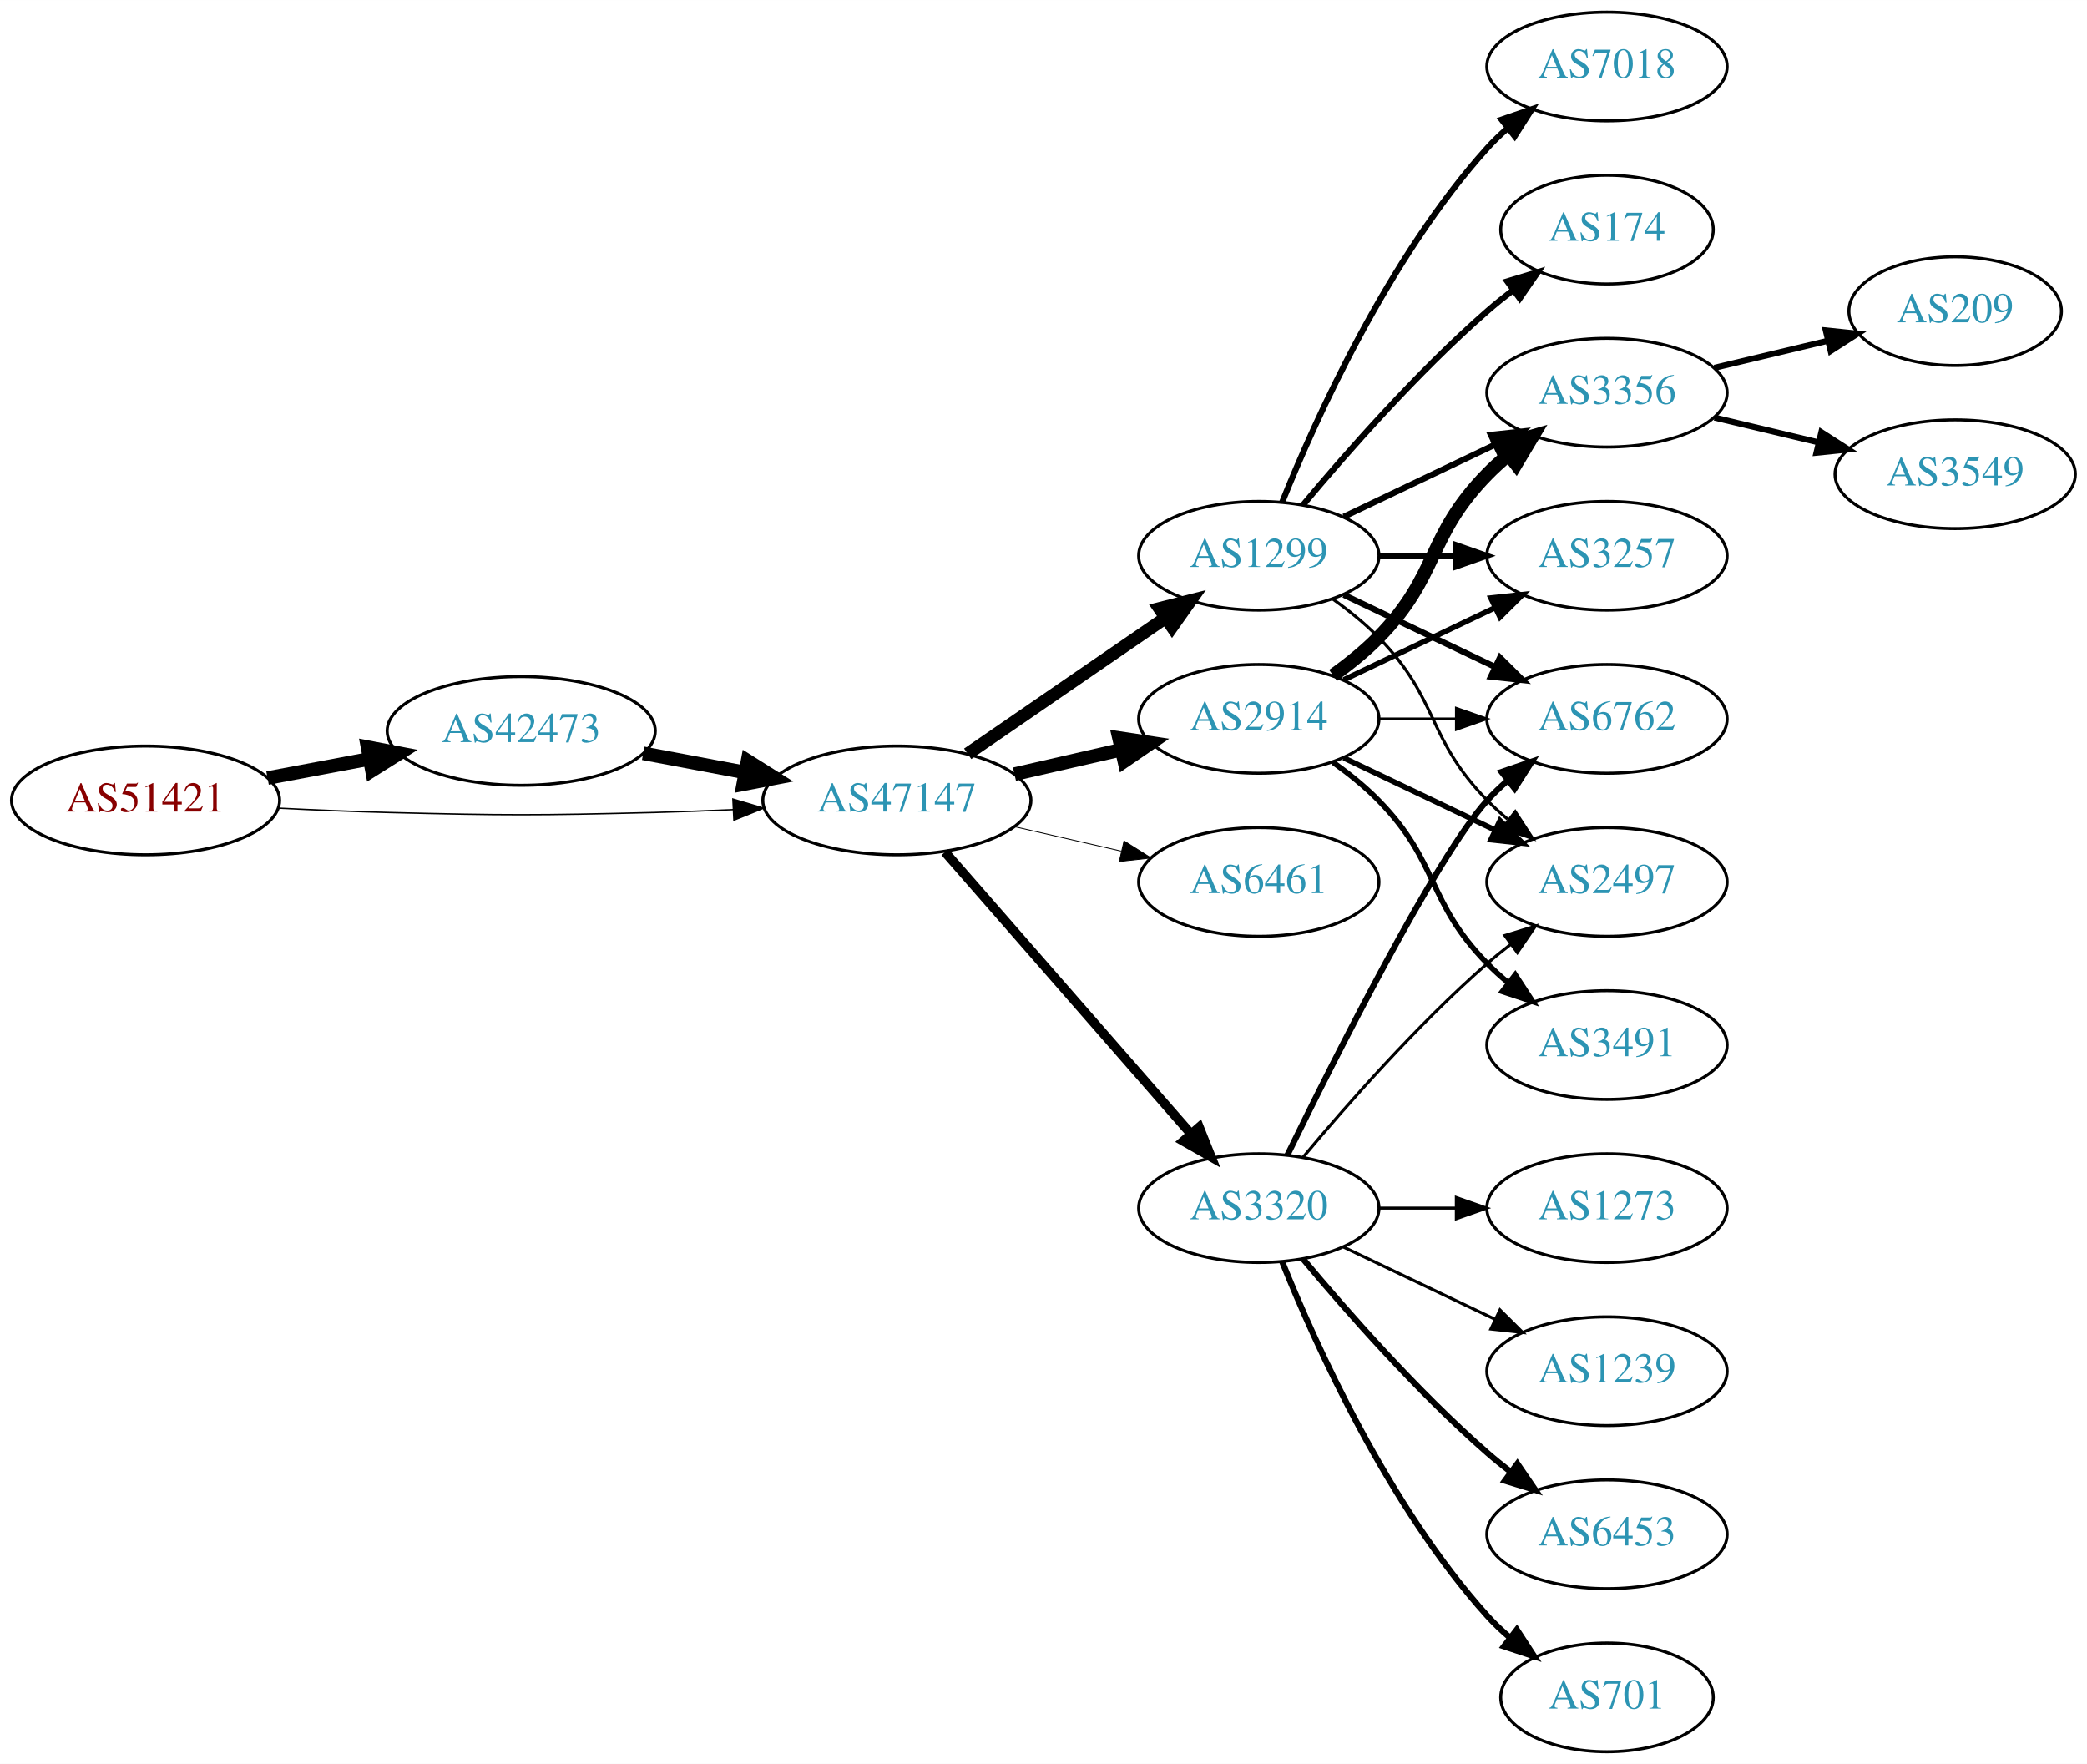
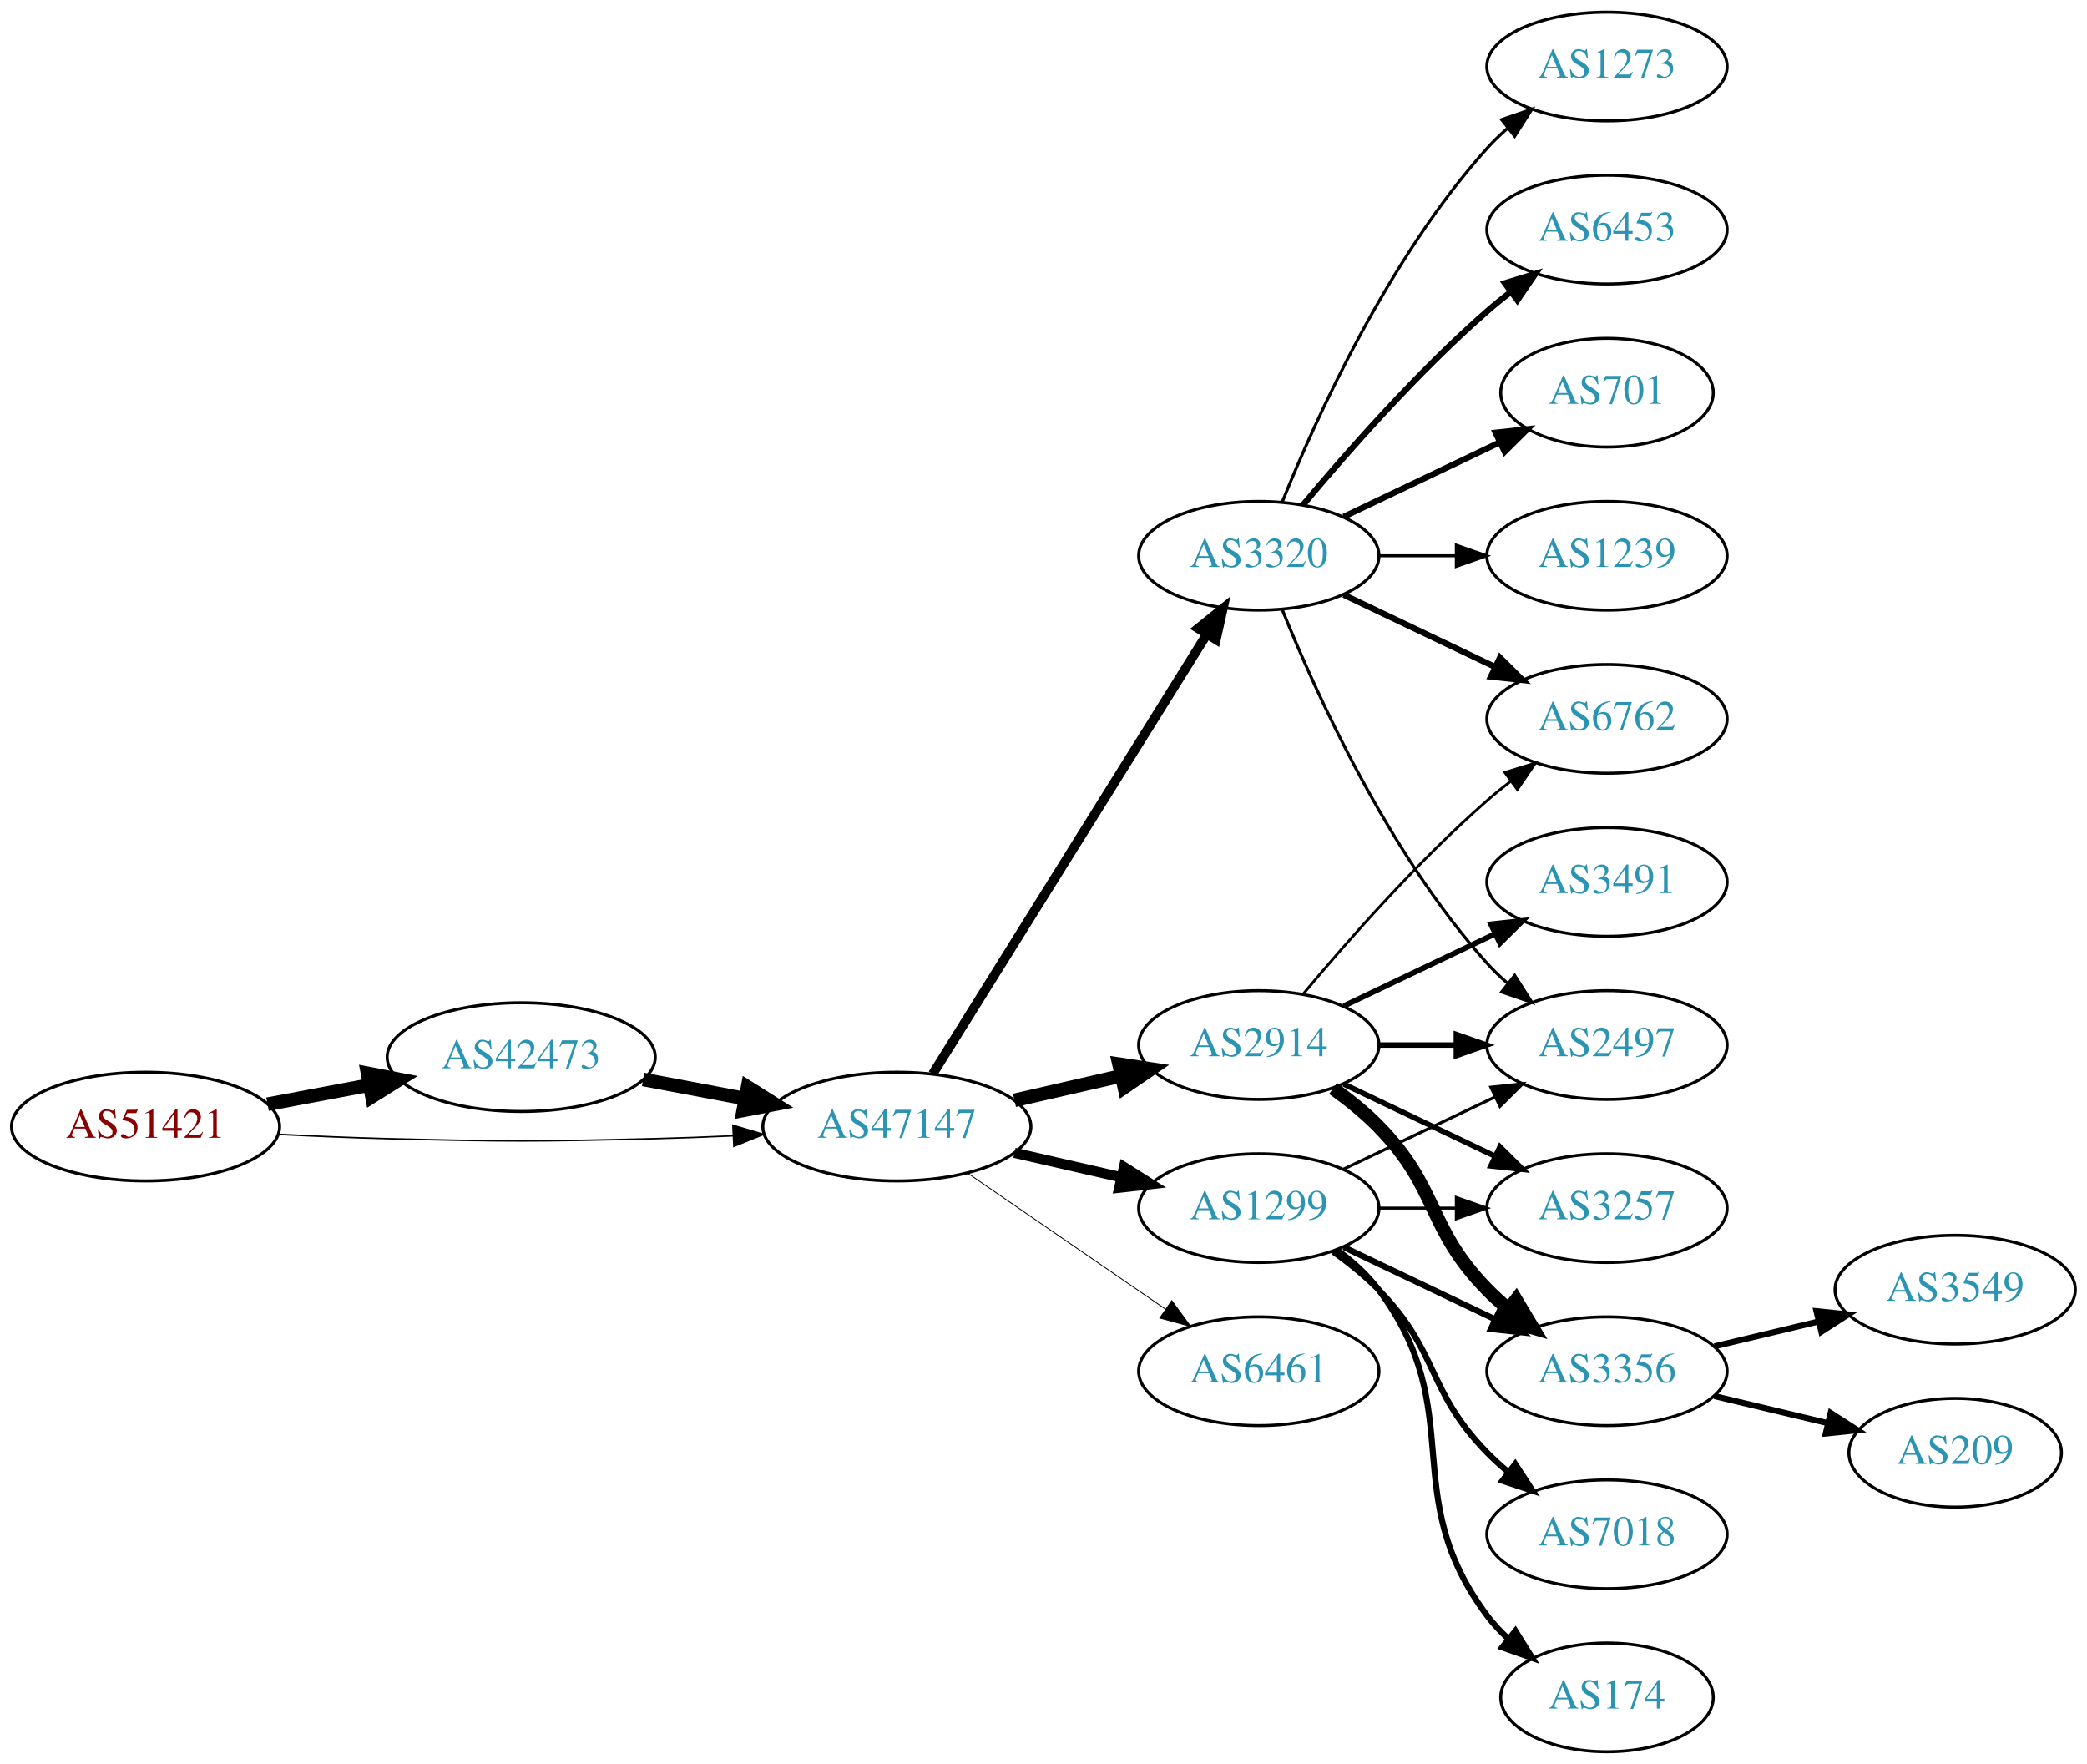
<svg xmlns="http://www.w3.org/2000/svg" xmlns:xlink="http://www.w3.org/1999/xlink" width="691pt" height="584pt" viewBox="0.00 0.00 691.06 584.00">
  <g id="graph0" class="graph" transform="scale(1 1) rotate(0) translate(4 580)">
    <polygon fill="white" stroke="none" points="-4,4 -4,-580 687.055,-580 687.055,4 -4,4" />
    <g id="node1" class="node">
      <g id="a_node1">
        <a xlink:href="/asn/51421" xlink:title="AS51421 ~ Heinrich THURNER [AT]">
-           <ellipse fill="#ffffff" stroke="black" cx="44.196" cy="-315" rx="44.393" ry="18" />
-           <text text-anchor="middle" x="44.196" y="-311.3" font-family="Times,serif" font-size="14.00" fill="#880000">AS51421</text>
+           <ellipse fill="#ffffff" stroke="black" cx="44.196" cy="-207" rx="44.393" ry="18" />
+           <text text-anchor="middle" x="44.196" y="-203.3" font-family="Times,serif" font-size="14.00" fill="#880000">AS51421</text>
        </a>
      </g>
    </g>
    <g id="node2" class="node">
      <g id="a_node2">
        <a xlink:href="/asn/42473" xlink:title="AS42473 ~ ANEXIA Internetdienstleistungs GmbH [AT]">
-           <ellipse fill="#ffffff" stroke="black" cx="168.588" cy="-338" rx="44.393" ry="18" />
-           <text text-anchor="middle" x="168.588" y="-334.3" font-family="Times,serif" font-size="14.00" fill="#2c94b3">AS42473</text>
+           <ellipse fill="#ffffff" stroke="black" cx="168.588" cy="-230" rx="44.393" ry="18" />
+           <text text-anchor="middle" x="168.588" y="-226.3" font-family="Times,serif" font-size="14.00" fill="#2c94b3">AS42473</text>
        </a>
      </g>
    </g>
    <g id="edge1" class="edge">
-       <path fill="none" stroke="black" stroke-width="4.5" d="M84.595,-322.404C95.296,-324.415 107.019,-326.618 118.196,-328.718" />
-       <polygon fill="black" stroke="black" stroke-width="4.5" points="117.707,-332.633 128.263,-330.61 119.162,-324.893 117.707,-332.633" />
+       <path fill="none" stroke="black" stroke-width="4.5" d="M84.595,-214.404C95.296,-216.415 107.019,-218.618 118.196,-220.718" />
+       <polygon fill="black" stroke="black" stroke-width="4.5" points="117.707,-224.633 128.263,-222.61 119.162,-216.893 117.707,-224.633" />
    </g>
    <g id="node3" class="node">
      <g id="a_node3">
        <a xlink:href="/asn/47147" xlink:title="AS47147 ~ ANEXIA Internetdienstleistungs GmbH [AT]">
-           <ellipse fill="#ffffff" stroke="black" cx="292.98" cy="-315" rx="44.393" ry="18" />
-           <text text-anchor="middle" x="292.98" y="-311.3" font-family="Times,serif" font-size="14.00" fill="#2c94b3">AS47147</text>
+           <ellipse fill="#ffffff" stroke="black" cx="292.98" cy="-207" rx="44.393" ry="18" />
+           <text text-anchor="middle" x="292.98" y="-203.3" font-family="Times,serif" font-size="14.00" fill="#2c94b3">AS47147</text>
        </a>
      </g>
    </g>
    <g id="edge2" class="edge">
-       <path fill="none" stroke="black" stroke-width="0.462" d="M88.339,-312.425C100.033,-311.835 112.694,-311.295 124.392,-311 163.665,-310.009 173.511,-310.009 212.784,-311 221.192,-311.212 230.098,-311.551 238.784,-311.944" />
-       <polygon fill="black" stroke="black" stroke-width="0.462" points="238.682,-315.443 248.838,-312.425 239.017,-308.451 238.682,-315.443" />
+       <path fill="none" stroke="black" stroke-width="0.5" d="M88.339,-204.425C100.033,-203.835 112.694,-203.295 124.392,-203 163.665,-202.009 173.511,-202.009 212.784,-203 221.192,-203.212 230.098,-203.551 238.784,-203.944" />
+       <polygon fill="black" stroke="black" stroke-width="0.5" points="238.682,-207.443 248.838,-204.425 239.017,-200.451 238.682,-207.443" />
    </g>
    <g id="edge3" class="edge">
-       <path fill="none" stroke="black" stroke-width="4.5" d="M208.988,-330.596C219.688,-328.585 231.411,-326.382 242.589,-324.282" />
-       <polygon fill="black" stroke="black" stroke-width="4.5" points="243.554,-328.107 252.655,-322.39 242.1,-320.367 243.554,-328.107" />
+       <path fill="none" stroke="black" stroke-width="4.5" d="M208.988,-222.596C219.688,-220.585 231.411,-218.382 242.589,-216.282" />
+       <polygon fill="black" stroke="black" stroke-width="4.5" points="243.554,-220.107 252.655,-214.39 242.1,-212.367 243.554,-220.107" />
    </g>
    <g id="node4" class="node">
      <g id="a_node4">
-         <a xlink:href="/asn/1299" xlink:title="AS1299 ~ Telia Carrier [EU]">
+         <a xlink:href="/asn/3320" xlink:title="AS3320 ~ DTAG [DE]">
          <ellipse fill="#ffffff" stroke="black" cx="412.823" cy="-396" rx="39.794" ry="18" />
-           <text text-anchor="middle" x="412.823" y="-392.3" font-family="Times,serif" font-size="14.00" fill="#2c94b3">AS1299</text>
+           <text text-anchor="middle" x="412.823" y="-392.3" font-family="Times,serif" font-size="14.00" fill="#2c94b3">AS3320</text>
        </a>
      </g>
    </g>
    <g id="edge4" class="edge">
-       <path fill="none" stroke="black" stroke-width="4.219" d="M316.423,-330.426C335.004,-343.198 361.565,-361.455 381.945,-375.463" />
-       <polygon fill="black" stroke="black" stroke-width="4.219" points="379.927,-378.556 390.259,-381.178 384.109,-372.471 379.927,-378.556" />
+       <path fill="none" stroke="black" stroke-width="3.094" d="M304.856,-224.442C325.639,-257.775 371.099,-330.686 395.528,-369.866" />
+       <polygon fill="black" stroke="black" stroke-width="3.094" points="392.713,-371.966 400.974,-378.6 398.653,-368.263 392.713,-371.966" />
    </g>
    <g id="node5" class="node">
      <g id="a_node5">
        <a xlink:href="/asn/2914" xlink:title="AS2914 ~ NTT America, Inc. [US]">
-           <ellipse fill="#ffffff" stroke="black" cx="412.823" cy="-342" rx="39.794" ry="18" />
-           <text text-anchor="middle" x="412.823" y="-338.3" font-family="Times,serif" font-size="14.00" fill="#2c94b3">AS2914</text>
+           <ellipse fill="#ffffff" stroke="black" cx="412.823" cy="-234" rx="39.794" ry="18" />
+           <text text-anchor="middle" x="412.823" y="-230.3" font-family="Times,serif" font-size="14.00" fill="#2c94b3">AS2914</text>
        </a>
      </g>
    </g>
    <g id="edge5" class="edge">
-       <path fill="none" stroke="black" stroke-width="4.5" d="M331.915,-323.692C343.156,-326.267 355.568,-329.111 367.192,-331.774" />
-       <polygon fill="black" stroke="black" stroke-width="4.5" points="366.527,-335.661 377.153,-334.057 368.285,-327.985 366.527,-335.661" />
+       <path fill="none" stroke="black" stroke-width="4.5" d="M331.915,-215.692C343.156,-218.267 355.568,-221.111 367.192,-223.774" />
+       <polygon fill="black" stroke="black" stroke-width="4.5" points="366.527,-227.661 377.153,-226.057 368.285,-219.985 366.527,-227.661" />
    </g>
    <g id="node6" class="node">
      <g id="a_node6">
-         <a xlink:href="/asn/6461" xlink:title="AS6461 ~ Zayo Bandwidth [US]">
-           <ellipse fill="#ffffff" stroke="black" cx="412.823" cy="-288" rx="39.794" ry="18" />
-           <text text-anchor="middle" x="412.823" y="-284.3" font-family="Times,serif" font-size="14.00" fill="#2c94b3">AS6461</text>
+         <a xlink:href="/asn/1299" xlink:title="AS1299 ~ Telia Carrier [EU]">
+           <ellipse fill="#ffffff" stroke="black" cx="412.823" cy="-180" rx="39.794" ry="18" />
+           <text text-anchor="middle" x="412.823" y="-176.3" font-family="Times,serif" font-size="14.00" fill="#2c94b3">AS1299</text>
        </a>
      </g>
    </g>
    <g id="edge6" class="edge">
-       <path fill="none" stroke="black" stroke-width="0.281" d="M331.915,-306.308C343.156,-303.733 355.568,-300.889 367.192,-298.226" />
-       <polygon fill="black" stroke="black" stroke-width="0.281" points="368.188,-301.588 377.153,-295.943 366.624,-294.765 368.188,-301.588" />
+       <path fill="none" stroke="black" stroke-width="3.375" d="M331.915,-198.308C343.156,-195.733 355.568,-192.889 367.192,-190.226" />
+       <polygon fill="black" stroke="black" stroke-width="3.375" points="368.188,-193.588 377.153,-187.943 366.624,-186.765 368.188,-193.588" />
    </g>
    <g id="node7" class="node">
      <g id="a_node7">
-         <a xlink:href="/asn/3320" xlink:title="AS3320 ~ DTAG [DE]">
-           <ellipse fill="#ffffff" stroke="black" cx="412.823" cy="-180" rx="39.794" ry="18" />
-           <text text-anchor="middle" x="412.823" y="-176.3" font-family="Times,serif" font-size="14.00" fill="#2c94b3">AS3320</text>
+         <a xlink:href="/asn/6461" xlink:title="AS6461 ~ Zayo Bandwidth [US]">
+           <ellipse fill="#ffffff" stroke="black" cx="412.823" cy="-126" rx="39.794" ry="18" />
+           <text text-anchor="middle" x="412.823" y="-122.3" font-family="Times,serif" font-size="14.00" fill="#2c94b3">AS6461</text>
        </a>
      </g>
    </g>
    <g id="edge7" class="edge">
-       <path fill="none" stroke="black" stroke-width="3.094" d="M308.905,-297.902C329.448,-274.369 366.567,-231.845 390.164,-204.813" />
-       <polygon fill="black" stroke="black" stroke-width="3.094" points="393.08,-206.794 397.019,-196.959 387.806,-202.191 393.08,-206.794" />
+       <path fill="none" stroke="black" stroke-width="0.281" d="M316.423,-191.574C335.004,-178.802 361.565,-160.545 381.945,-146.537" />
+       <polygon fill="black" stroke="black" stroke-width="0.281" points="384.001,-149.371 390.259,-140.822 380.036,-143.602 384.001,-149.371" />
    </g>
    <g id="node8" class="node">
      <g id="a_node8">
-         <a xlink:href="/asn/3257" xlink:title="AS3257 ~ GTT [DE]">
-           <ellipse fill="#ffffff" stroke="black" cx="528.116" cy="-396" rx="39.794" ry="18" />
-           <text text-anchor="middle" x="528.116" y="-392.3" font-family="Times,serif" font-size="14.00" fill="#2c94b3">AS3257</text>
+         <a xlink:href="/asn/6453" xlink:title="AS6453 ~ TATA COMMUNICATIONS (AMERICA) INC [US]">
+           <ellipse fill="#ffffff" stroke="black" cx="528.116" cy="-504" rx="39.794" ry="18" />
+           <text text-anchor="middle" x="528.116" y="-500.3" font-family="Times,serif" font-size="14.00" fill="#2c94b3">AS6453</text>
        </a>
      </g>
    </g>
    <g id="edge8" class="edge">
-       <path fill="none" stroke="black" stroke-width="2" d="M452.495,-396C460.698,-396 469.462,-396 477.994,-396" />
-       <polygon fill="black" stroke="black" stroke-width="2" points="478.233,-399.5 488.233,-396 478.233,-392.5 478.233,-399.5" />
+       <path fill="none" stroke="black" stroke-width="2" d="M427.453,-412.817C441.736,-429.929 465.282,-456.745 488.469,-477 490.935,-479.154 493.574,-481.294 496.271,-483.372" />
+       <polygon fill="black" stroke="black" stroke-width="2" points="494.296,-486.264 504.425,-489.37 498.444,-480.625 494.296,-486.264" />
    </g>
    <g id="node9" class="node">
      <g id="a_node9">
-         <a xlink:href="/asn/3356" xlink:title="AS3356 ~ Level 3 Parent, LLC [US]">
-           <ellipse fill="#ffffff" stroke="black" cx="528.116" cy="-450" rx="39.794" ry="18" />
-           <text text-anchor="middle" x="528.116" y="-446.3" font-family="Times,serif" font-size="14.00" fill="#2c94b3">AS3356</text>
-         </a>
-       </g>
-     </g>
-     <g id="edge9" class="edge">
-       <path fill="none" stroke="black" stroke-width="2" d="M440.959,-408.934C455.953,-416.081 474.774,-425.052 490.998,-432.785" />
-       <polygon fill="black" stroke="black" stroke-width="2" points="489.668,-436.028 500.201,-437.171 492.68,-429.709 489.668,-436.028" />
-     </g>
-     <g id="node10" class="node">
-       <g id="a_node10">
        <a xlink:href="/asn/6762" xlink:title="AS6762 ~ TELECOM ITALIA SPARKLE S.p.A. [IT]">
          <ellipse fill="#ffffff" stroke="black" cx="528.116" cy="-342" rx="39.794" ry="18" />
          <text text-anchor="middle" x="528.116" y="-338.3" font-family="Times,serif" font-size="14.00" fill="#2c94b3">AS6762</text>
        </a>
      </g>
    </g>
-     <g id="edge10" class="edge">
+     <g id="edge9" class="edge">
      <path fill="none" stroke="black" stroke-width="2" d="M440.959,-383.066C455.953,-375.919 474.774,-366.948 490.998,-359.215" />
      <polygon fill="black" stroke="black" stroke-width="2" points="492.68,-362.291 500.201,-354.829 489.668,-355.972 492.68,-362.291" />
    </g>
+     <g id="node10" class="node">
+       <g id="a_node10">
+         <a xlink:href="/asn/701" xlink:title="AS701 ~ UUNET [US]">
+           <ellipse fill="#ffffff" stroke="black" cx="528.116" cy="-450" rx="35.194" ry="18" />
+           <text text-anchor="middle" x="528.116" y="-446.3" font-family="Times,serif" font-size="14.00" fill="#2c94b3">AS701</text>
+         </a>
+       </g>
+     </g>
+     <g id="edge10" class="edge">
+       <path fill="none" stroke="black" stroke-width="2" d="M440.959,-408.934C456.391,-416.29 475.877,-425.577 492.412,-433.459" />
+       <polygon fill="black" stroke="black" stroke-width="2" points="491.221,-436.768 501.754,-437.911 494.232,-430.449 491.221,-436.768" />
+     </g>
    <g id="node11" class="node">
      <g id="a_node11">
-         <a xlink:href="/asn/174" xlink:title="AS174 ~ Cogent Communications [US]">
-           <ellipse fill="#ffffff" stroke="black" cx="528.116" cy="-504" rx="35.194" ry="18" />
-           <text text-anchor="middle" x="528.116" y="-500.3" font-family="Times,serif" font-size="14.00" fill="#2c94b3">AS174</text>
+         <a xlink:href="/asn/1239" xlink:title="AS1239 ~ Sprint [US]">
+           <ellipse fill="#ffffff" stroke="black" cx="528.116" cy="-396" rx="39.794" ry="18" />
+           <text text-anchor="middle" x="528.116" y="-392.3" font-family="Times,serif" font-size="14.00" fill="#2c94b3">AS1239</text>
        </a>
      </g>
    </g>
    <g id="edge11" class="edge">
-       <path fill="none" stroke="black" stroke-width="2" d="M427.453,-412.817C441.736,-429.929 465.282,-456.745 488.469,-477 491.139,-479.332 494.012,-481.648 496.942,-483.886" />
-       <polygon fill="black" stroke="black" stroke-width="2" points="495.093,-486.87 505.234,-489.939 499.22,-481.216 495.093,-486.87" />
+       <path fill="none" stroke="black" d="M452.495,-396C460.698,-396 469.462,-396 477.994,-396" />
+       <polygon fill="black" stroke="black" points="478.233,-399.5 488.233,-396 478.233,-392.5 478.233,-399.5" />
    </g>
    <g id="node12" class="node">
      <g id="a_node12">
-         <a xlink:href="/asn/7018" xlink:title="AS7018 ~ AT&amp;T Services, Inc. [US]">
+         <a xlink:href="/asn/1273" xlink:title="AS1273 ~ Vodafone Group PLC [EU]">
          <ellipse fill="#ffffff" stroke="black" cx="528.116" cy="-558" rx="39.794" ry="18" />
-           <text text-anchor="middle" x="528.116" y="-554.3" font-family="Times,serif" font-size="14.00" fill="#2c94b3">AS7018</text>
+           <text text-anchor="middle" x="528.116" y="-554.3" font-family="Times,serif" font-size="14.00" fill="#2c94b3">AS1273</text>
        </a>
      </g>
    </g>
    <g id="edge12" class="edge">
-       <path fill="none" stroke="black" stroke-width="2" d="M420.571,-413.787C431.622,-441.243 455.675,-494.578 488.469,-531 490.472,-533.224 492.691,-535.363 495.023,-537.397" />
-       <polygon fill="black" stroke="black" stroke-width="2" points="493.221,-540.433 503.242,-543.873 497.554,-534.935 493.221,-540.433" />
+       <path fill="none" stroke="black" d="M420.571,-413.787C431.622,-441.243 455.675,-494.578 488.469,-531 490.472,-533.224 492.691,-535.363 495.023,-537.397" />
+       <polygon fill="black" stroke="black" points="493.221,-540.433 503.242,-543.873 497.554,-534.935 493.221,-540.433" />
    </g>
    <g id="node13" class="node">
      <g id="a_node13">
        <a xlink:href="/asn/2497" xlink:title="AS2497 ~ Internet Initiative Japan Inc. [JP]">
-           <ellipse fill="#ffffff" stroke="black" cx="528.116" cy="-288" rx="39.794" ry="18" />
-           <text text-anchor="middle" x="528.116" y="-284.3" font-family="Times,serif" font-size="14.00" fill="#2c94b3">AS2497</text>
+           <ellipse fill="#ffffff" stroke="black" cx="528.116" cy="-234" rx="39.794" ry="18" />
+           <text text-anchor="middle" x="528.116" y="-230.3" font-family="Times,serif" font-size="14.00" fill="#2c94b3">AS2497</text>
        </a>
      </g>
    </g>
    <g id="edge13" class="edge">
-       <path fill="none" stroke="black" d="M437.417,-381.611C442.673,-377.852 448.005,-373.563 452.469,-369 472.642,-348.383 468.297,-335.617 488.469,-315 490.562,-312.861 492.846,-310.782 495.222,-308.79" />
-       <polygon fill="black" stroke="black" points="497.741,-311.268 503.522,-302.389 493.466,-305.725 497.741,-311.268" />
-     </g>
-     <g id="edge18" class="edge">
-       <path fill="none" stroke="black" stroke-width="1.8" d="M440.959,-354.934C455.953,-362.081 474.774,-371.052 490.998,-378.785" />
-       <polygon fill="black" stroke="black" stroke-width="1.8" points="489.668,-382.028 500.201,-383.171 492.68,-375.709 489.668,-382.028" />
+       <path fill="none" stroke="black" d="M420.571,-378.213C431.622,-350.757 455.675,-297.422 488.469,-261 490.472,-258.776 492.691,-256.637 495.023,-254.603" />
+       <polygon fill="black" stroke="black" points="497.554,-257.065 503.242,-248.127 493.221,-251.567 497.554,-257.065" />
+     </g>
+     <g id="edge14" class="edge">
+       <path fill="none" stroke="black" stroke-width="0.9" d="M427.453,-250.817C441.736,-267.929 465.282,-294.745 488.469,-315 490.935,-317.154 493.574,-319.294 496.271,-321.372" />
+       <polygon fill="black" stroke="black" stroke-width="0.9" points="494.296,-324.264 504.425,-327.37 498.444,-318.625 494.296,-324.264" />
    </g>
    <g id="edge15" class="edge">
-       <path fill="none" stroke="black" stroke-width="4.5" d="M437.417,-356.389C442.673,-360.148 448.005,-364.437 452.469,-369 472.642,-389.617 468.297,-402.383 488.469,-423 490.562,-425.139 492.846,-427.218 495.222,-429.21" />
-       <polygon fill="black" stroke="black" stroke-width="4.5" points="493.199,-432.621 503.522,-435.611 498.008,-426.386 493.199,-432.621" />
-     </g>
-     <g id="edge14" class="edge">
-       <path fill="none" stroke="black" stroke-width="0.9" d="M452.495,-342C460.698,-342 469.462,-342 477.994,-342" />
-       <polygon fill="black" stroke="black" stroke-width="0.9" points="478.233,-345.5 488.233,-342 478.233,-338.5 478.233,-345.5" />
-     </g>
-     <g id="edge17" class="edge">
-       <path fill="none" stroke="black" stroke-width="1.8" d="M440.959,-329.066C455.953,-321.919 474.774,-312.948 490.998,-305.215" />
-       <polygon fill="black" stroke="black" stroke-width="1.8" points="492.68,-308.291 500.201,-300.829 489.668,-301.972 492.68,-308.291" />
+       <path fill="none" stroke="black" stroke-width="1.8" d="M452.495,-234C460.698,-234 469.462,-234 477.994,-234" />
+       <polygon fill="black" stroke="black" stroke-width="1.8" points="478.233,-237.5 488.233,-234 478.233,-230.5 478.233,-237.5" />
    </g>
    <g id="node14" class="node">
      <g id="a_node14">
        <a xlink:href="/asn/3491" xlink:title="AS3491 ~ PCCW Global, Inc. [US]">
-           <ellipse fill="#ffffff" stroke="black" cx="528.116" cy="-234" rx="39.794" ry="18" />
-           <text text-anchor="middle" x="528.116" y="-230.3" font-family="Times,serif" font-size="14.00" fill="#2c94b3">AS3491</text>
+           <ellipse fill="#ffffff" stroke="black" cx="528.116" cy="-288" rx="39.794" ry="18" />
+           <text text-anchor="middle" x="528.116" y="-284.3" font-family="Times,serif" font-size="14.00" fill="#2c94b3">AS3491</text>
        </a>
      </g>
    </g>
    <g id="edge16" class="edge">
-       <path fill="none" stroke="black" stroke-width="1.8" d="M437.417,-327.611C442.673,-323.852 448.005,-319.563 452.469,-315 472.642,-294.383 468.297,-281.617 488.469,-261 490.562,-258.861 492.846,-256.782 495.222,-254.79" />
-       <polygon fill="black" stroke="black" stroke-width="1.8" points="497.741,-257.268 503.522,-248.389 493.466,-251.725 497.741,-257.268" />
-     </g>
-     <g id="edge22" class="edge">
-       <path fill="none" stroke="black" stroke-width="2" d="M422.261,-197.511C437.879,-229.509 471.266,-295.893 488.469,-315 490.472,-317.224 492.691,-319.363 495.023,-321.397" />
-       <polygon fill="black" stroke="black" stroke-width="2" points="493.221,-324.433 503.242,-327.873 497.554,-318.935 493.221,-324.433" />
-     </g>
-     <g id="edge23" class="edge">
-       <path fill="none" stroke="black" d="M427.453,-196.817C441.736,-213.929 465.282,-240.745 488.469,-261 490.935,-263.154 493.574,-265.294 496.271,-267.372" />
-       <polygon fill="black" stroke="black" points="494.296,-270.264 504.425,-273.37 498.444,-264.625 494.296,-270.264" />
+       <path fill="none" stroke="black" stroke-width="1.8" d="M440.959,-246.934C455.953,-254.081 474.774,-263.052 490.998,-270.785" />
+       <polygon fill="black" stroke="black" stroke-width="1.8" points="489.668,-274.028 500.201,-275.171 492.68,-267.709 489.668,-274.028" />
    </g>
    <g id="node15" class="node">
      <g id="a_node15">
-         <a xlink:href="/asn/1239" xlink:title="AS1239 ~ Sprint [US]">
+         <a xlink:href="/asn/3356" xlink:title="AS3356 ~ Level 3 Parent, LLC [US]">
          <ellipse fill="#ffffff" stroke="black" cx="528.116" cy="-126" rx="39.794" ry="18" />
-           <text text-anchor="middle" x="528.116" y="-122.3" font-family="Times,serif" font-size="14.00" fill="#2c94b3">AS1239</text>
-         </a>
-       </g>
-     </g>
-     <g id="edge19" class="edge">
-       <path fill="none" stroke="black" d="M440.959,-167.066C455.953,-159.919 474.774,-150.948 490.998,-143.215" />
-       <polygon fill="black" stroke="black" points="492.68,-146.291 500.201,-138.829 489.668,-139.972 492.68,-146.291" />
+           <text text-anchor="middle" x="528.116" y="-122.3" font-family="Times,serif" font-size="14.00" fill="#2c94b3">AS3356</text>
+         </a>
+       </g>
+     </g>
+     <g id="edge17" class="edge">
+       <path fill="none" stroke="black" stroke-width="4.5" d="M437.417,-219.611C442.673,-215.852 448.005,-211.563 452.469,-207 472.642,-186.383 468.297,-173.617 488.469,-153 490.562,-150.861 492.846,-148.782 495.222,-146.79" />
+       <polygon fill="black" stroke="black" stroke-width="4.5" points="498.008,-149.614 503.522,-140.389 493.199,-143.379 498.008,-149.614" />
    </g>
    <g id="node16" class="node">
      <g id="a_node16">
-         <a xlink:href="/asn/6453" xlink:title="AS6453 ~ TATA COMMUNICATIONS (AMERICA) INC [US]">
-           <ellipse fill="#ffffff" stroke="black" cx="528.116" cy="-72" rx="39.794" ry="18" />
-           <text text-anchor="middle" x="528.116" y="-68.3" font-family="Times,serif" font-size="14.00" fill="#2c94b3">AS6453</text>
-         </a>
-       </g>
-     </g>
-     <g id="edge20" class="edge">
-       <path fill="none" stroke="black" stroke-width="2" d="M427.453,-163.183C441.736,-146.071 465.282,-119.255 488.469,-99 490.935,-96.846 493.574,-94.706 496.271,-92.628" />
-       <polygon fill="black" stroke="black" stroke-width="2" points="498.444,-95.375 504.425,-86.63 494.296,-89.736 498.444,-95.375" />
+         <a xlink:href="/asn/3257" xlink:title="AS3257 ~ GTT [DE]">
+           <ellipse fill="#ffffff" stroke="black" cx="528.116" cy="-180" rx="39.794" ry="18" />
+           <text text-anchor="middle" x="528.116" y="-176.3" font-family="Times,serif" font-size="14.00" fill="#2c94b3">AS3257</text>
+         </a>
+       </g>
+     </g>
+     <g id="edge18" class="edge">
+       <path fill="none" stroke="black" stroke-width="1.8" d="M440.959,-221.066C455.953,-213.919 474.774,-204.948 490.998,-197.215" />
+       <polygon fill="black" stroke="black" stroke-width="1.8" points="492.68,-200.291 500.201,-192.829 489.668,-193.972 492.68,-200.291" />
+     </g>
+     <g id="edge23" class="edge">
+       <path fill="none" stroke="black" d="M440.959,-192.934C455.953,-200.081 474.774,-209.052 490.998,-216.785" />
+       <polygon fill="black" stroke="black" points="489.668,-220.028 500.201,-221.171 492.68,-213.709 489.668,-220.028" />
+     </g>
+     <g id="edge19" class="edge">
+       <path fill="none" stroke="black" stroke-width="2" d="M440.959,-167.066C455.953,-159.919 474.774,-150.948 490.998,-143.215" />
+       <polygon fill="black" stroke="black" stroke-width="2" points="492.68,-146.291 500.201,-138.829 489.668,-139.972 492.68,-146.291" />
+     </g>
+     <g id="edge22" class="edge">
+       <path fill="none" stroke="black" d="M452.495,-180C460.698,-180 469.462,-180 477.994,-180" />
+       <polygon fill="black" stroke="black" points="478.233,-183.5 488.233,-180 478.233,-176.5 478.233,-183.5" />
    </g>
    <g id="node17" class="node">
      <g id="a_node17">
-         <a xlink:href="/asn/701" xlink:title="AS701 ~ UUNET [US]">
+         <a xlink:href="/asn/174" xlink:title="AS174 ~ Cogent Communications [US]">
          <ellipse fill="#ffffff" stroke="black" cx="528.116" cy="-18" rx="35.194" ry="18" />
-           <text text-anchor="middle" x="528.116" y="-14.3" font-family="Times,serif" font-size="14.00" fill="#2c94b3">AS701</text>
-         </a>
-       </g>
-     </g>
-     <g id="edge21" class="edge">
-       <path fill="none" stroke="black" stroke-width="2" d="M420.571,-162.213C431.622,-134.757 455.675,-81.422 488.469,-45 490.785,-42.428 493.39,-39.969 496.125,-37.657" />
-       <polygon fill="black" stroke="black" stroke-width="2" points="498.264,-40.428 504.049,-31.552 493.991,-34.883 498.264,-40.428" />
+           <text text-anchor="middle" x="528.116" y="-14.3" font-family="Times,serif" font-size="14.00" fill="#2c94b3">AS174</text>
+         </a>
+       </g>
+     </g>
+     <g id="edge20" class="edge">
+       <path fill="none" stroke="black" stroke-width="2" d="M438.754,-166.118C443.83,-162.389 448.748,-157.984 452.469,-153 482.741,-112.458 458.198,-85.542 488.469,-45 490.477,-42.311 492.833,-39.791 495.374,-37.455" />
+       <polygon fill="black" stroke="black" stroke-width="2" points="497.789,-40.004 503.39,-31.011 493.403,-34.548 497.789,-40.004" />
    </g>
    <g id="node18" class="node">
      <g id="a_node18">
-         <a xlink:href="/asn/1273" xlink:title="AS1273 ~ Vodafone Group PLC [EU]">
-           <ellipse fill="#ffffff" stroke="black" cx="528.116" cy="-180" rx="39.794" ry="18" />
-           <text text-anchor="middle" x="528.116" y="-176.3" font-family="Times,serif" font-size="14.00" fill="#2c94b3">AS1273</text>
-         </a>
-       </g>
-     </g>
-     <g id="edge24" class="edge">
-       <path fill="none" stroke="black" d="M452.495,-180C460.698,-180 469.462,-180 477.994,-180" />
-       <polygon fill="black" stroke="black" points="478.233,-183.5 488.233,-180 478.233,-176.5 478.233,-183.5" />
+         <a xlink:href="/asn/7018" xlink:title="AS7018 ~ AT&amp;T Services, Inc. [US]">
+           <ellipse fill="#ffffff" stroke="black" cx="528.116" cy="-72" rx="39.794" ry="18" />
+           <text text-anchor="middle" x="528.116" y="-68.3" font-family="Times,serif" font-size="14.00" fill="#2c94b3">AS7018</text>
+         </a>
+       </g>
+     </g>
+     <g id="edge21" class="edge">
+       <path fill="none" stroke="black" stroke-width="2" d="M437.417,-165.611C442.673,-161.852 448.005,-157.563 452.469,-153 472.642,-132.383 468.297,-119.617 488.469,-99 490.562,-96.861 492.846,-94.782 495.222,-92.79" />
+       <polygon fill="black" stroke="black" stroke-width="2" points="497.741,-95.268 503.522,-86.389 493.466,-89.725 497.741,-95.268" />
    </g>
    <g id="node19" class="node">
      <g id="a_node19">
-         <a xlink:href="/asn/209" xlink:title="AS209 ~ CenturyLink Communications, LLC [US]">
-           <ellipse fill="#ffffff" stroke="black" cx="643.409" cy="-477" rx="35.194" ry="18" />
-           <text text-anchor="middle" x="643.409" y="-473.3" font-family="Times,serif" font-size="14.00" fill="#2c94b3">AS209</text>
-         </a>
-       </g>
-     </g>
-     <g id="edge25" class="edge">
-       <path fill="none" stroke="black" stroke-width="2" d="M563.723,-458.248C575.518,-461.058 588.822,-464.229 601.09,-467.153" />
-       <polygon fill="black" stroke="black" stroke-width="2" points="600.556,-470.624 611.095,-469.537 602.179,-463.814 600.556,-470.624" />
+         <a xlink:href="/asn/3549" xlink:title="AS3549 ~ Level 3 Parent, LLC [US]">
+           <ellipse fill="#ffffff" stroke="black" cx="643.409" cy="-153" rx="39.794" ry="18" />
+           <text text-anchor="middle" x="643.409" y="-149.3" font-family="Times,serif" font-size="14.00" fill="#2c94b3">AS3549</text>
+         </a>
+       </g>
+     </g>
+     <g id="edge24" class="edge">
+       <path fill="none" stroke="black" stroke-width="2" d="M563.723,-134.248C574.594,-136.838 586.749,-139.735 598.191,-142.462" />
+       <polygon fill="black" stroke="black" stroke-width="2" points="597.475,-145.889 608.014,-144.803 599.097,-139.08 597.475,-145.889" />
    </g>
    <g id="node20" class="node">
      <g id="a_node20">
-         <a xlink:href="/asn/3549" xlink:title="AS3549 ~ Level 3 Parent, LLC [US]">
-           <ellipse fill="#ffffff" stroke="black" cx="643.409" cy="-423" rx="39.794" ry="18" />
-           <text text-anchor="middle" x="643.409" y="-419.3" font-family="Times,serif" font-size="14.00" fill="#2c94b3">AS3549</text>
-         </a>
-       </g>
-     </g>
-     <g id="edge26" class="edge">
-       <path fill="none" stroke="black" stroke-width="2" d="M563.723,-441.752C574.594,-439.162 586.749,-436.265 598.191,-433.538" />
-       <polygon fill="black" stroke="black" stroke-width="2" points="599.097,-436.92 608.014,-431.197 597.475,-430.111 599.097,-436.92" />
+         <a xlink:href="/asn/209" xlink:title="AS209 ~ CenturyLink Communications, LLC [US]">
+           <ellipse fill="#ffffff" stroke="black" cx="643.409" cy="-99" rx="35.194" ry="18" />
+           <text text-anchor="middle" x="643.409" y="-95.3" font-family="Times,serif" font-size="14.00" fill="#2c94b3">AS209</text>
+         </a>
+       </g>
+     </g>
+     <g id="edge25" class="edge">
+       <path fill="none" stroke="black" stroke-width="2" d="M563.723,-117.752C575.518,-114.942 588.822,-111.771 601.09,-108.847" />
+       <polygon fill="black" stroke="black" stroke-width="2" points="602.179,-112.186 611.095,-106.463 600.556,-105.376 602.179,-112.186" />
    </g>
  </g>
</svg>
